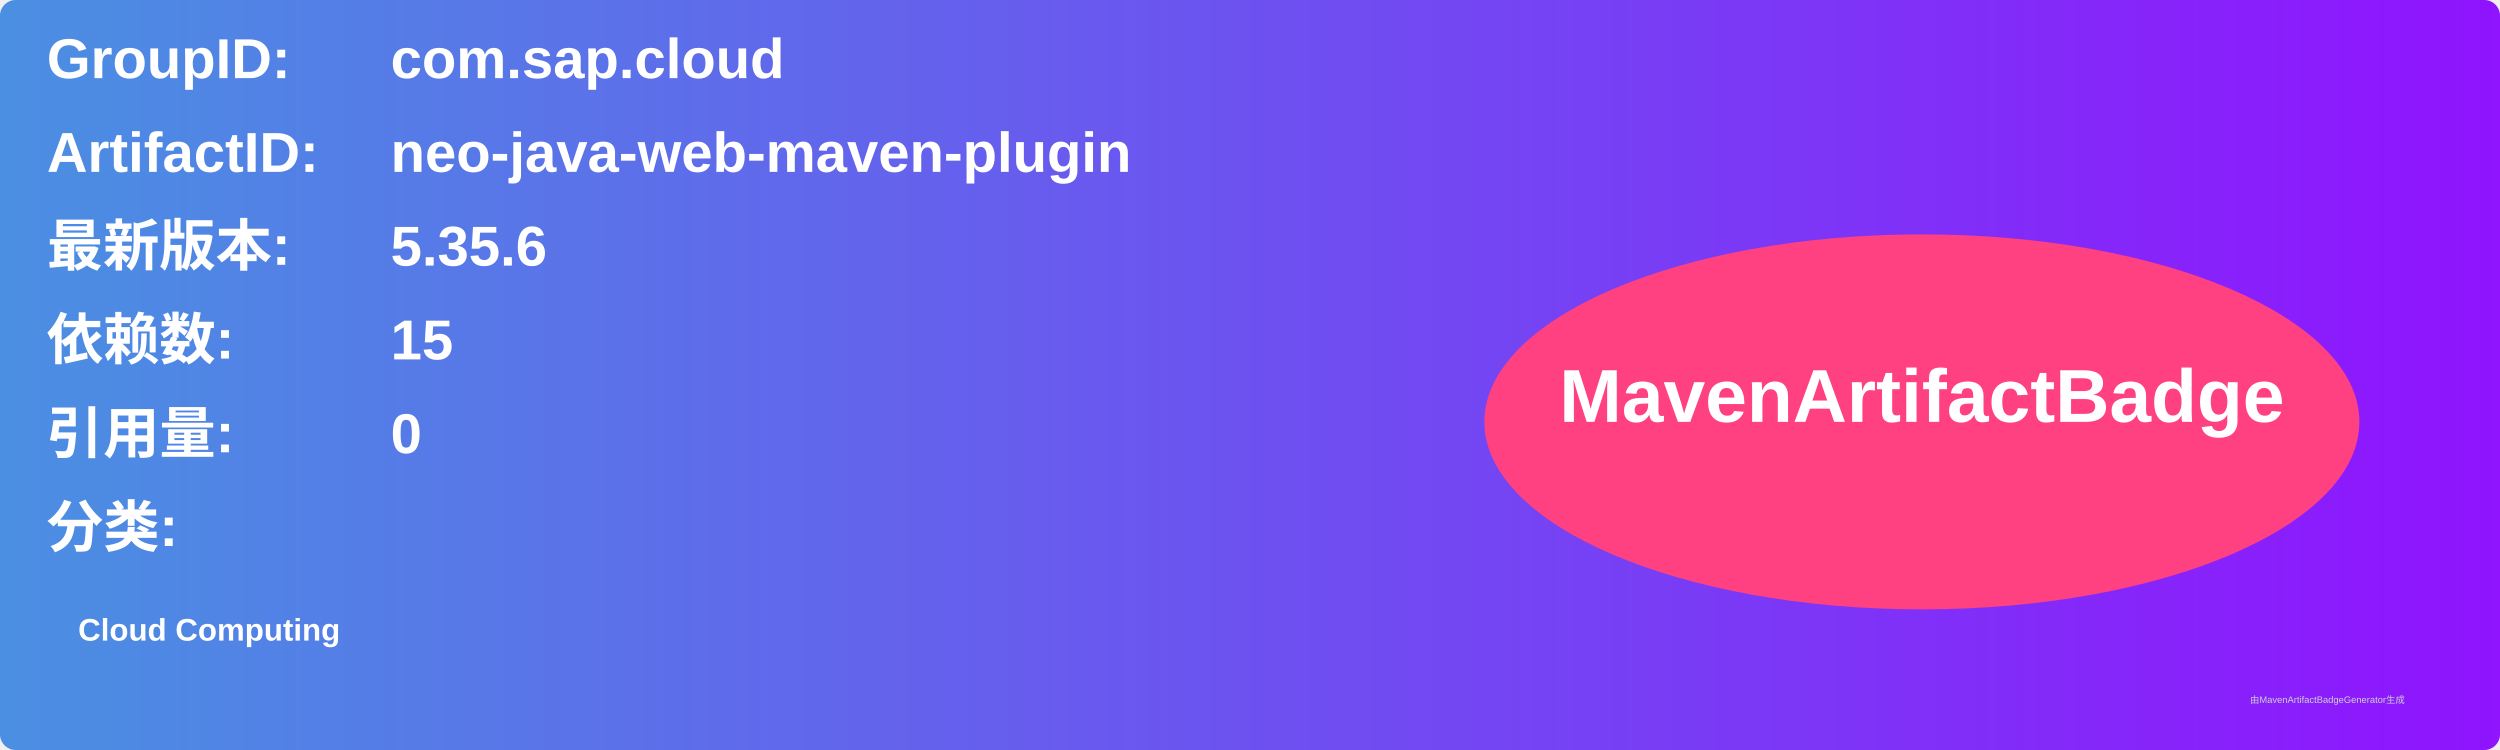
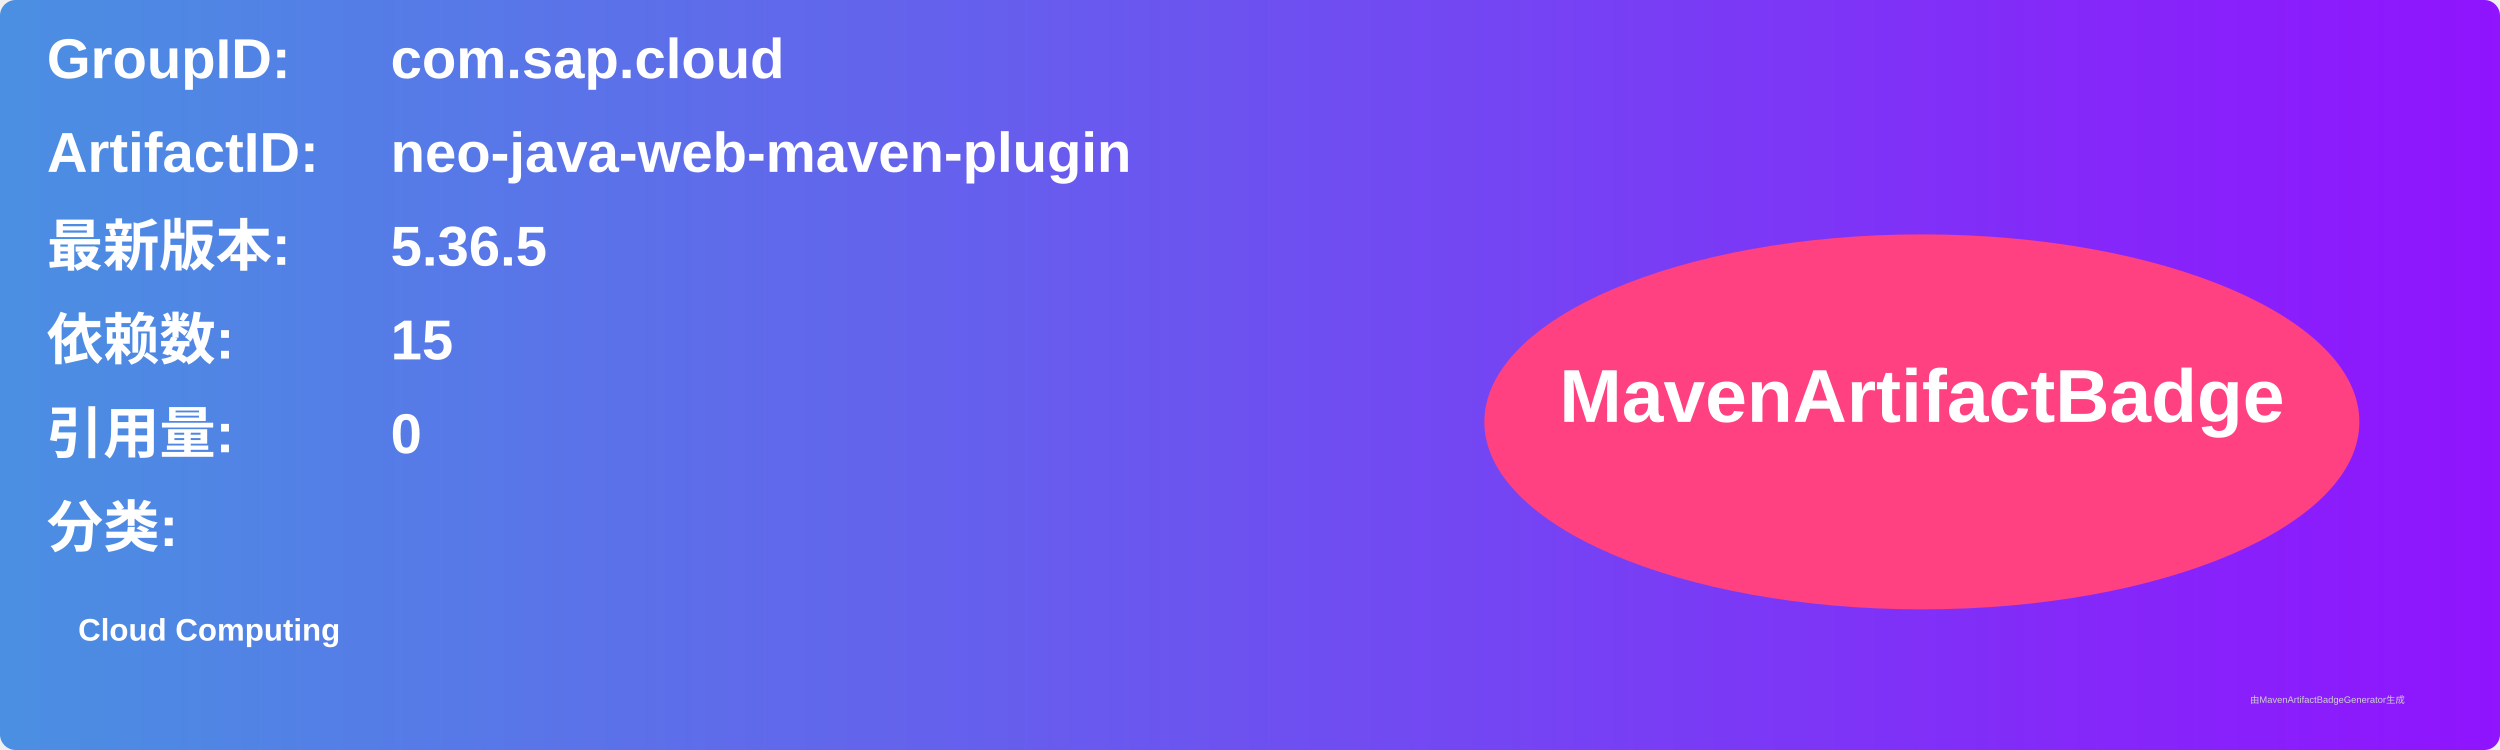
<svg xmlns="http://www.w3.org/2000/svg" width="800" height="240" viewBox="0 0 800 240">
  <linearGradient id="grad" x1="0%" y1="0%" x2="100%" y2="0%">
    <stop offset="0%" stop-color="#4a90e2" />
    <stop offset="100%" stop-color="#9013fe" />
  </linearGradient>
  <rect width="100%" height="100%" rx="5" ry="5" fill="url(#grad)" />
  <g transform="translate(15, 15)">
    <text x="0" y="10" font-family="Arial" font-size="18" fill="white" font-weight="bold" width="260">GroupID:</text>
    <text x="110" y="10" font-family="Arial" font-size="18" fill="white" font-weight="bold" width="460">com.sap.cloud</text>
    <text x="0" y="40" font-family="Arial" font-size="18" fill="white" font-weight="bold" width="260">ArtifactID:</text>
    <text x="110" y="40" font-family="Arial" font-size="18" fill="white" font-weight="bold" width="460">neo-java-web-maven-plugin</text>
    <text x="0" y="70" font-family="Arial" font-size="18" fill="white" font-weight="bold">最新版本:</text>
    <text x="110" y="70" font-family="Arial" font-size="18" fill="white" font-weight="bold">
-       <tspan font-weight="bold">5.35.6</tspan>
+       <tspan font-weight="bold">5.36.5</tspan>
    </text>
    <text x="0" y="100" font-family="Arial" font-size="18" fill="white" font-weight="bold">依赖数: </text>
    <text x="110" y="100" font-family="Arial" font-size="18" fill="white">
      <tspan font-weight="bold">15</tspan>
    </text>
    <text x="0" y="130" font-family="Arial" font-size="18" fill="white" font-weight="bold">引用量: </text>
    <text x="110" y="130" font-family="Arial" font-size="18" fill="white">
      <tspan font-weight="bold">0</tspan>
    </text>
    <text x="0" y="160" font-family="Arial" font-size="18" fill="white" font-weight="bold">分类:</text>
    <text x="10" y="190" font-family="Arial" font-size="10" fill="white">
      <tspan font-weight="bold">Cloud Computing</tspan>
    </text>
    <ellipse cx="600" cy="120" rx="140" ry="60" fill="#ff4081" />
    <text x="600" y="120" text-anchor="middle" font-family="Arial" font-size="24" fill="white" font-weight="bold">MavenArtifactBadge</text>
  </g>
  <text x="720" y="225" font-family="Arial" font-size="3" fill="#d0d0d0">由MavenArtifactBadgeGenerator生成</text>
</svg>
